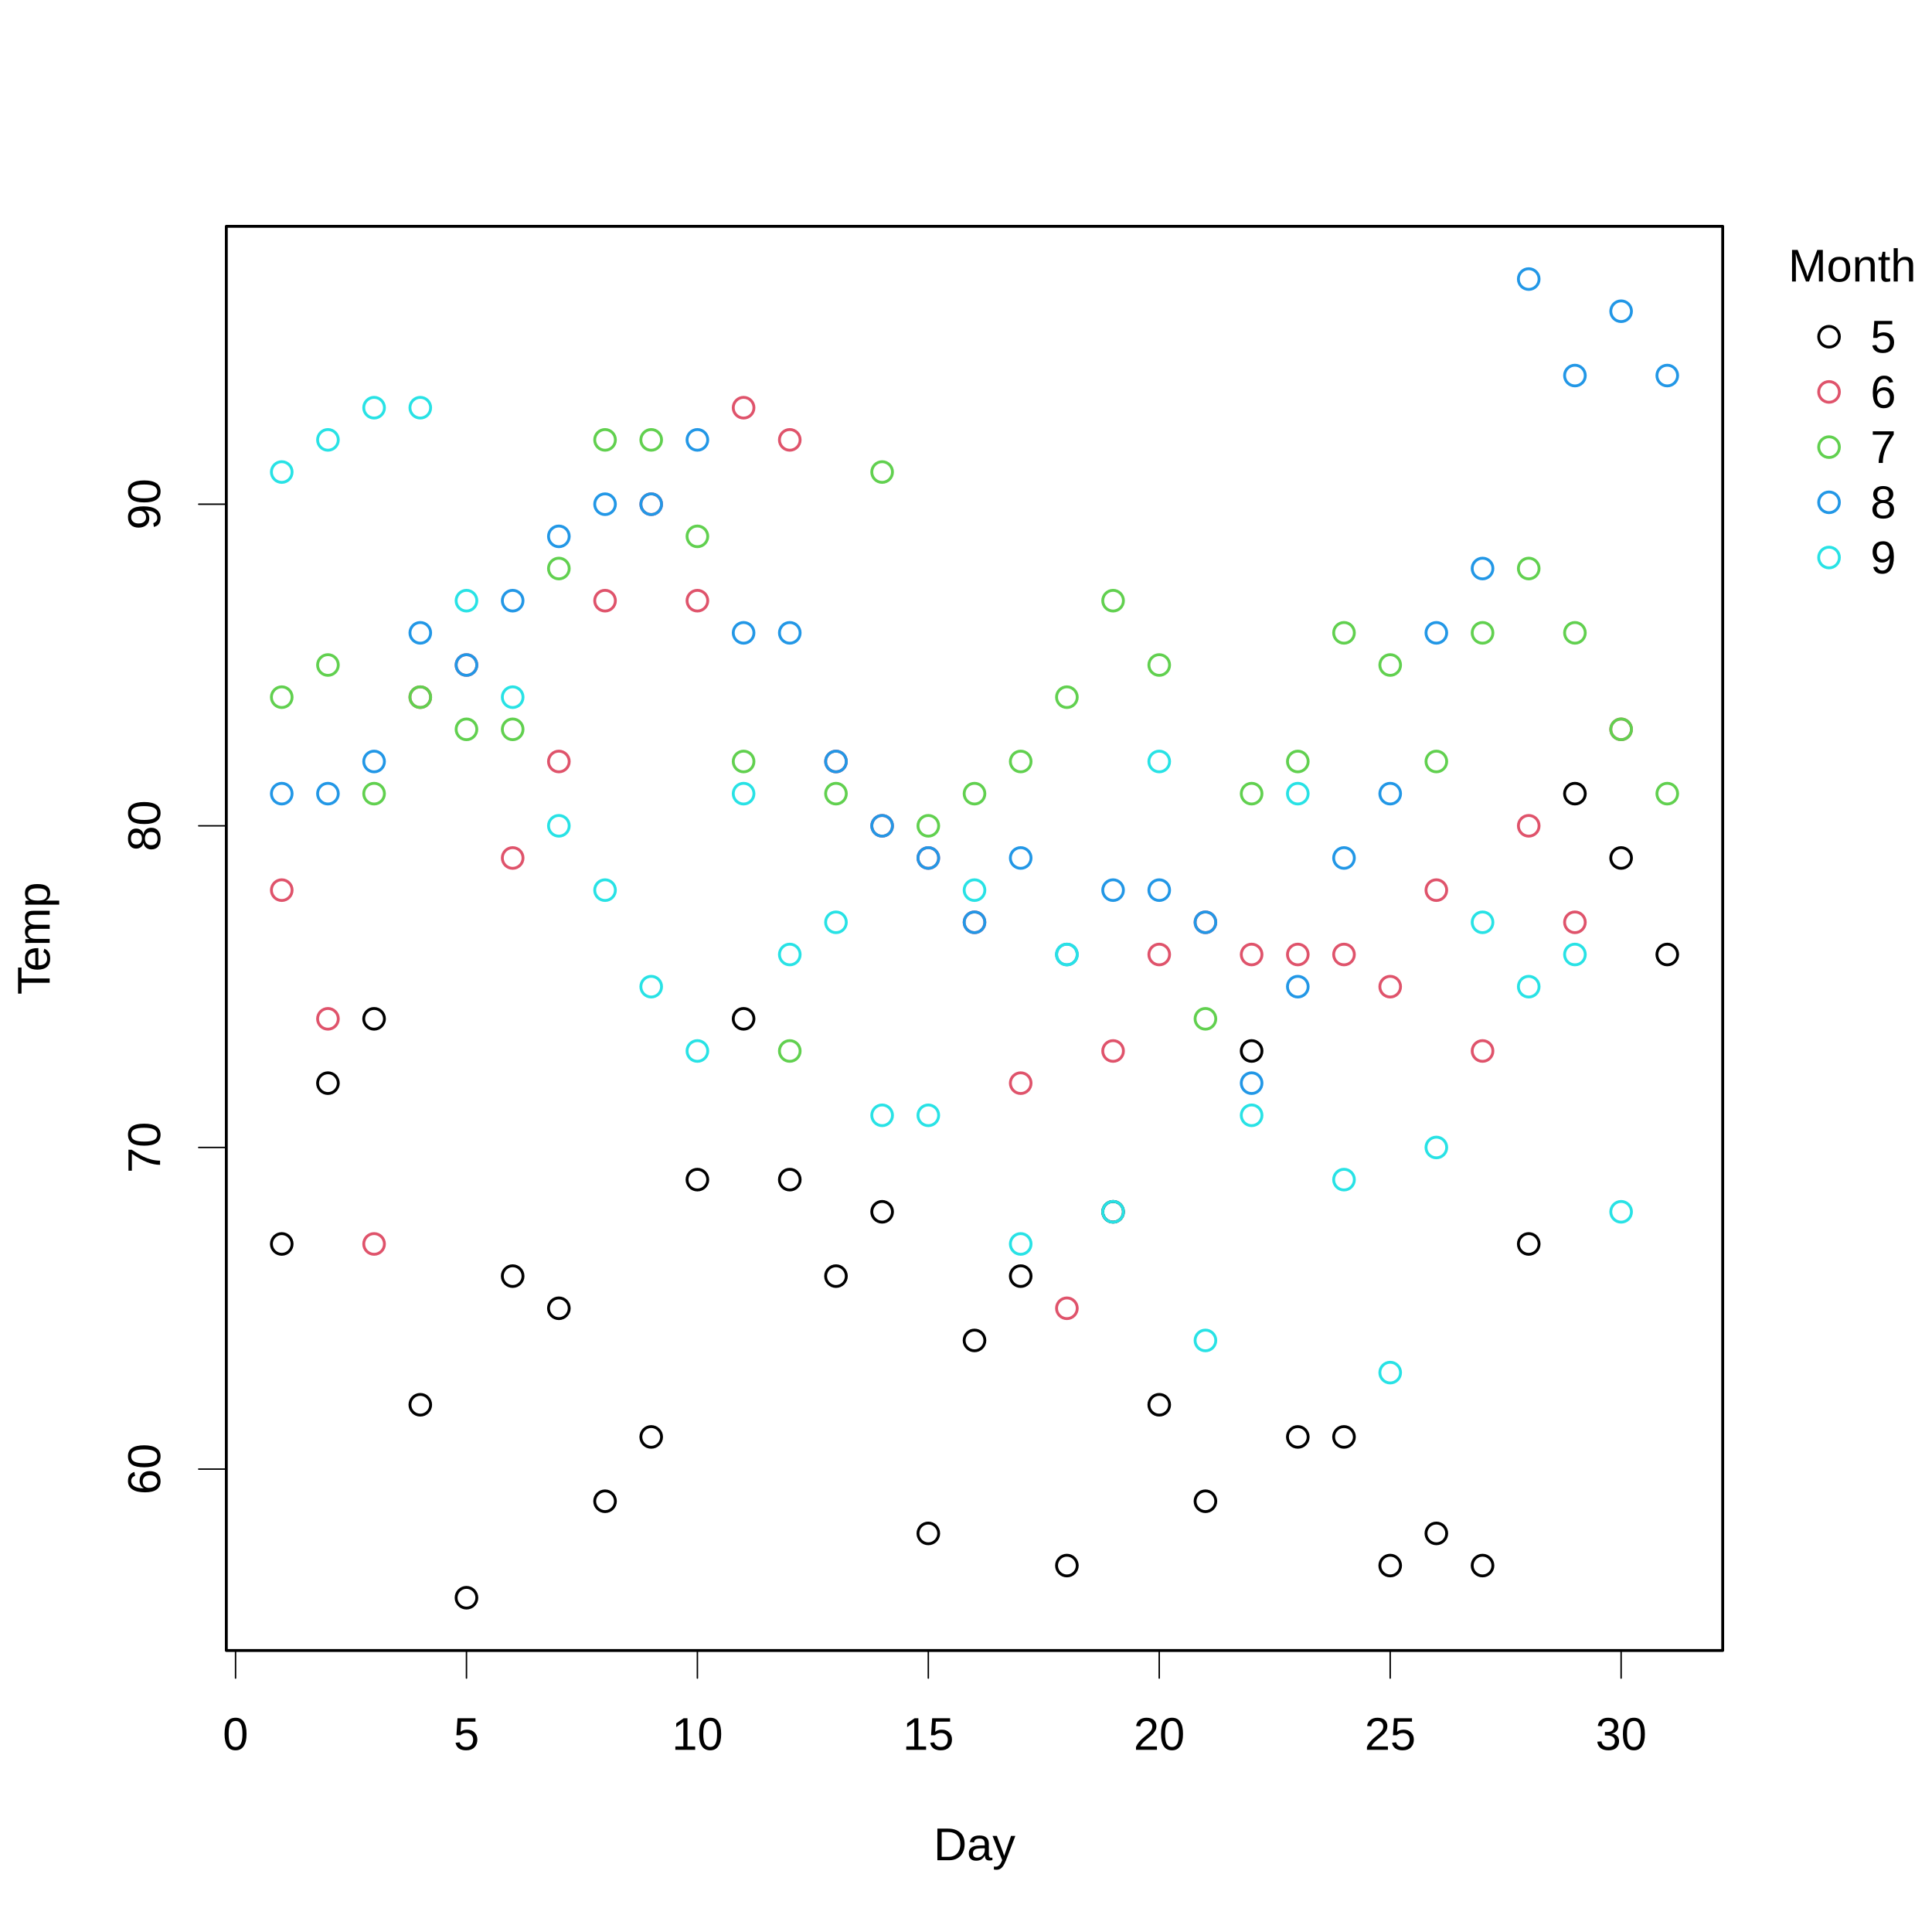
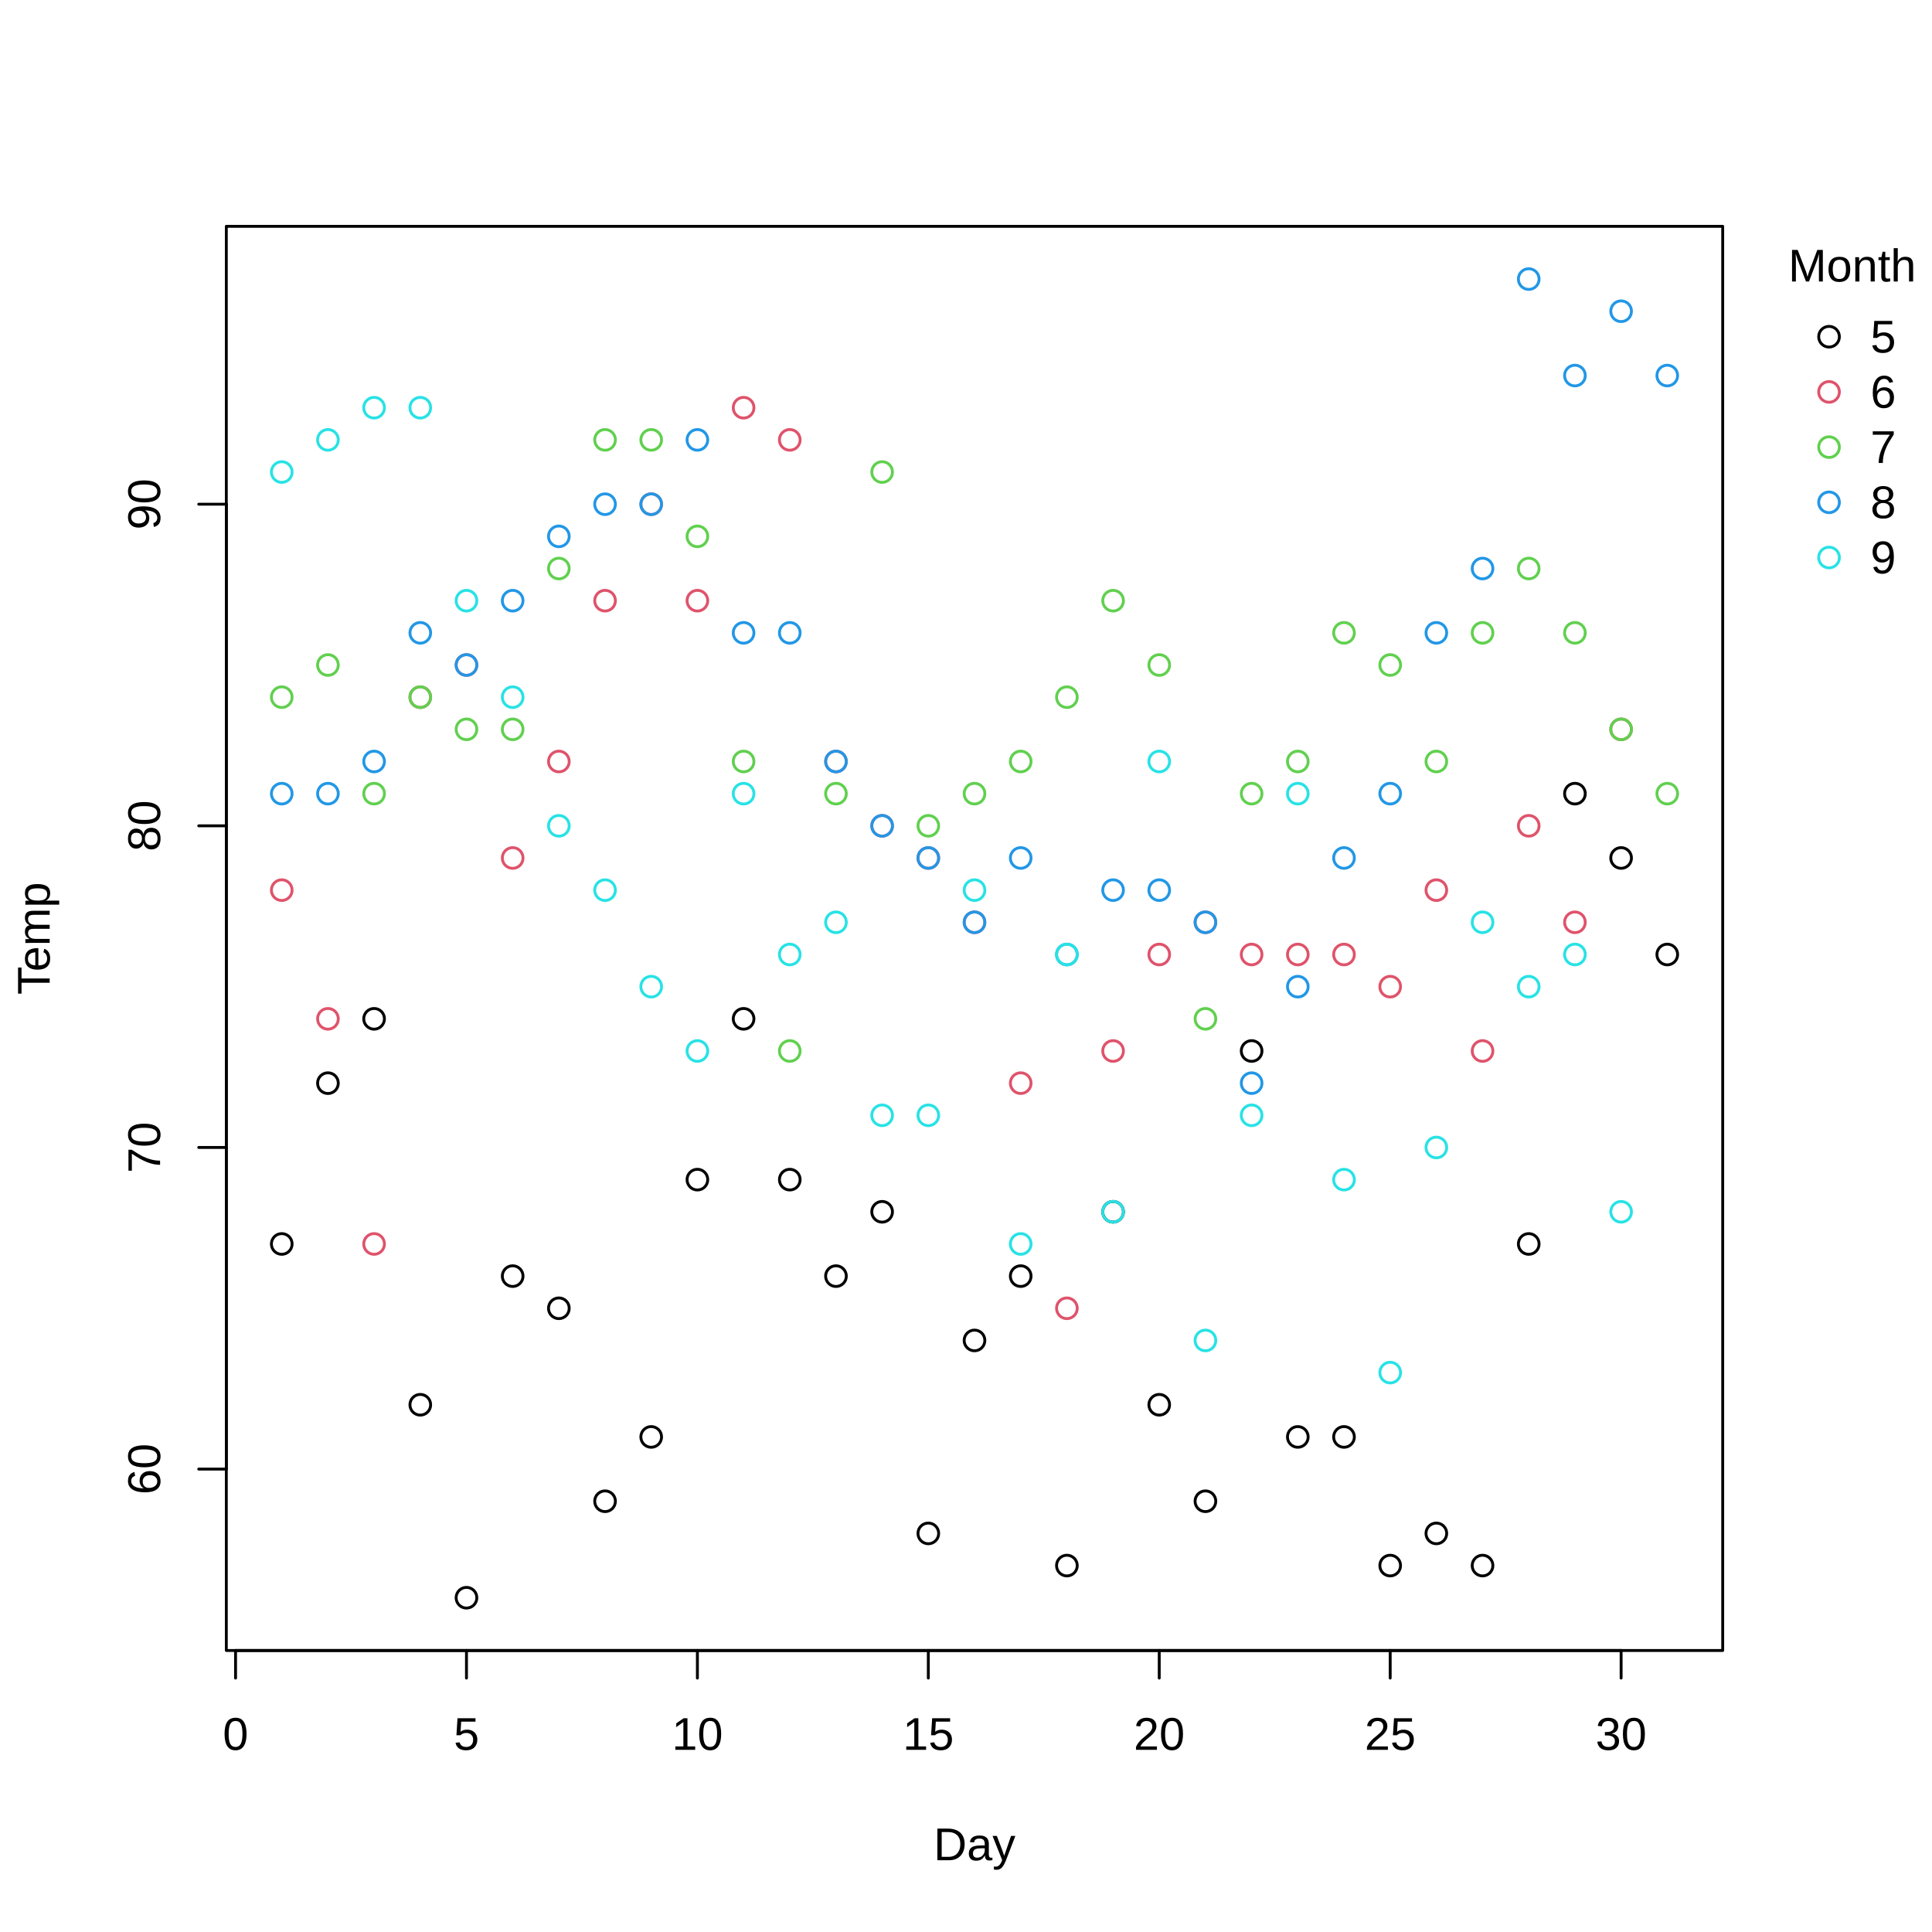
<svg xmlns="http://www.w3.org/2000/svg" class="svglite" width="504.00pt" height="504.00pt" viewBox="0 0 504.00 504.00">
  <defs>
    <style type="text/css">
    .svglite line, .svglite polyline, .svglite polygon, .svglite path, .svglite rect, .svglite circle {
      fill: none;
      stroke: #000000;
      stroke-linecap: round;
      stroke-linejoin: round;
      stroke-miterlimit: 10.00;
    }
    .svglite text {
      white-space: pre;
    }
  </style>
  </defs>
  <rect width="100%" height="100%" style="stroke: none; fill: #FFFFFF;" />
  <defs>
    <clipPath id="cpMC4wMHw1MDQuMDB8MC4wMHw1MDQuMDA=">
      <rect x="0.00" y="0.00" width="504.00" height="504.00" />
    </clipPath>
  </defs>
  <g clip-path="url(#cpMC4wMHw1MDQuMDB8MC4wMHw1MDQuMDA=)">
    <circle cx="477.14" cy="87.84" r="2.70" style="stroke-width: 0.75;" />
    <circle cx="477.14" cy="102.24" r="2.70" style="stroke-width: 0.75; stroke: #DF536B;" />
    <circle cx="477.14" cy="116.64" r="2.70" style="stroke-width: 0.75; stroke: #61D04F;" />
    <circle cx="477.14" cy="131.04" r="2.70" style="stroke-width: 0.75; stroke: #2297E6;" />
    <circle cx="477.14" cy="145.44" r="2.70" style="stroke-width: 0.75; stroke: #28E2E5;" />
    <text x="483.18" y="73.44" text-anchor="middle" style="font-size: 12.00px; font-family: &quot;Liberation Sans&quot;;" textLength="33.36px" lengthAdjust="spacingAndGlyphs">Month</text>
    <text x="487.94" y="91.97" style="font-size: 12.00px; font-family: &quot;Liberation Sans&quot;;" textLength="6.67px" lengthAdjust="spacingAndGlyphs">5</text>
    <text x="487.94" y="106.37" style="font-size: 12.00px; font-family: &quot;Liberation Sans&quot;;" textLength="6.67px" lengthAdjust="spacingAndGlyphs">6</text>
    <text x="487.94" y="120.77" style="font-size: 12.00px; font-family: &quot;Liberation Sans&quot;;" textLength="6.67px" lengthAdjust="spacingAndGlyphs">7</text>
    <text x="487.94" y="135.17" style="font-size: 12.00px; font-family: &quot;Liberation Sans&quot;;" textLength="6.67px" lengthAdjust="spacingAndGlyphs">8</text>
    <text x="487.94" y="149.57" style="font-size: 12.00px; font-family: &quot;Liberation Sans&quot;;" textLength="6.67px" lengthAdjust="spacingAndGlyphs">9</text>
  </g>
  <defs>
    <clipPath id="cpMC4wMHw0NDkuNDB8MC4wMHw1MDQuMDA=">
      <rect x="0.00" y="0.00" width="449.40" height="504.00" />
    </clipPath>
  </defs>
  <g clip-path="url(#cpMC4wMHw0NDkuNDB8MC4wMHw1MDQuMDA=)">
    <text x="254.22" y="485.28" text-anchor="middle" style="font-size: 12.00px; font-family: &quot;Liberation Sans&quot;;" textLength="21.35px" lengthAdjust="spacingAndGlyphs">Day</text>
    <text transform="translate(12.96,244.80) rotate(-90)" text-anchor="middle" style="font-size: 12.00px; font-family: &quot;Liberation Sans&quot;;" textLength="29.35px" lengthAdjust="spacingAndGlyphs">Temp</text>
  </g>
  <g clip-path="url(#cpMC4wMHw1MDQuMDB8MC4wMHw1MDQuMDA=)">
-     <line x1="61.45" y1="430.56" x2="422.90" y2="430.56" style="stroke-width: 0.38;" />
-     <line x1="61.45" y1="430.56" x2="61.45" y2="437.76" style="stroke-width: 0.38;" />
-     <line x1="121.69" y1="430.56" x2="121.69" y2="437.76" style="stroke-width: 0.38;" />
-     <line x1="181.93" y1="430.56" x2="181.93" y2="437.76" style="stroke-width: 0.38;" />
-     <line x1="242.17" y1="430.56" x2="242.17" y2="437.76" style="stroke-width: 0.38;" />
-     <line x1="302.41" y1="430.56" x2="302.41" y2="437.76" style="stroke-width: 0.38;" />
-     <line x1="362.66" y1="430.56" x2="362.66" y2="437.76" style="stroke-width: 0.38;" />
-     <line x1="422.90" y1="430.56" x2="422.90" y2="437.76" style="stroke-width: 0.38;" />
+     <line x1="61.45" y1="430.56" x2="422.90" y2="430.56" style="stroke-width: 0.75;" />
+     <line x1="61.45" y1="430.56" x2="61.45" y2="437.76" style="stroke-width: 0.75;" />
+     <line x1="121.69" y1="430.56" x2="121.69" y2="437.76" style="stroke-width: 0.75;" />
+     <line x1="181.93" y1="430.56" x2="181.93" y2="437.76" style="stroke-width: 0.75;" />
+     <line x1="242.17" y1="430.56" x2="242.17" y2="437.76" style="stroke-width: 0.75;" />
+     <line x1="302.41" y1="430.56" x2="302.41" y2="437.76" style="stroke-width: 0.75;" />
+     <line x1="362.66" y1="430.56" x2="362.66" y2="437.76" style="stroke-width: 0.75;" />
+     <line x1="422.90" y1="430.56" x2="422.90" y2="437.76" style="stroke-width: 0.75;" />
    <text x="61.45" y="456.48" text-anchor="middle" style="font-size: 12.00px; font-family: &quot;Liberation Sans&quot;;" textLength="6.67px" lengthAdjust="spacingAndGlyphs">0</text>
    <text x="121.69" y="456.48" text-anchor="middle" style="font-size: 12.00px; font-family: &quot;Liberation Sans&quot;;" textLength="6.67px" lengthAdjust="spacingAndGlyphs">5</text>
    <text x="181.93" y="456.48" text-anchor="middle" style="font-size: 12.00px; font-family: &quot;Liberation Sans&quot;;" textLength="13.35px" lengthAdjust="spacingAndGlyphs">10</text>
    <text x="242.17" y="456.48" text-anchor="middle" style="font-size: 12.00px; font-family: &quot;Liberation Sans&quot;;" textLength="13.35px" lengthAdjust="spacingAndGlyphs">15</text>
    <text x="302.41" y="456.48" text-anchor="middle" style="font-size: 12.00px; font-family: &quot;Liberation Sans&quot;;" textLength="13.35px" lengthAdjust="spacingAndGlyphs">20</text>
    <text x="362.66" y="456.48" text-anchor="middle" style="font-size: 12.00px; font-family: &quot;Liberation Sans&quot;;" textLength="13.35px" lengthAdjust="spacingAndGlyphs">25</text>
    <text x="422.90" y="456.48" text-anchor="middle" style="font-size: 12.00px; font-family: &quot;Liberation Sans&quot;;" textLength="13.35px" lengthAdjust="spacingAndGlyphs">30</text>
-     <line x1="59.04" y1="383.24" x2="59.04" y2="131.53" style="stroke-width: 0.38;" />
-     <line x1="59.04" y1="383.24" x2="51.84" y2="383.24" style="stroke-width: 0.38;" />
-     <line x1="59.04" y1="299.34" x2="51.84" y2="299.34" style="stroke-width: 0.38;" />
-     <line x1="59.04" y1="215.43" x2="51.84" y2="215.43" style="stroke-width: 0.38;" />
-     <line x1="59.04" y1="131.53" x2="51.84" y2="131.53" style="stroke-width: 0.38;" />
+     <line x1="59.04" y1="383.24" x2="59.04" y2="131.53" style="stroke-width: 0.75;" />
+     <line x1="59.04" y1="383.24" x2="51.84" y2="383.24" style="stroke-width: 0.75;" />
+     <line x1="59.04" y1="299.34" x2="51.84" y2="299.34" style="stroke-width: 0.75;" />
+     <line x1="59.04" y1="215.43" x2="51.84" y2="215.43" style="stroke-width: 0.75;" />
+     <line x1="59.04" y1="131.53" x2="51.84" y2="131.53" style="stroke-width: 0.75;" />
    <text transform="translate(41.76,383.24) rotate(-90)" text-anchor="middle" style="font-size: 12.00px; font-family: &quot;Liberation Sans&quot;;" textLength="13.35px" lengthAdjust="spacingAndGlyphs">60</text>
    <text transform="translate(41.76,299.34) rotate(-90)" text-anchor="middle" style="font-size: 12.00px; font-family: &quot;Liberation Sans&quot;;" textLength="13.35px" lengthAdjust="spacingAndGlyphs">70</text>
    <text transform="translate(41.76,215.43) rotate(-90)" text-anchor="middle" style="font-size: 12.00px; font-family: &quot;Liberation Sans&quot;;" textLength="13.35px" lengthAdjust="spacingAndGlyphs">80</text>
    <text transform="translate(41.76,131.53) rotate(-90)" text-anchor="middle" style="font-size: 12.00px; font-family: &quot;Liberation Sans&quot;;" textLength="13.35px" lengthAdjust="spacingAndGlyphs">90</text>
    <polygon points="59.04,430.56 449.40,430.56 449.40,59.04 59.04,59.04 " style="stroke-width: 0.75;" />
  </g>
  <defs>
    <clipPath id="cpNTkuMDR8NDQ5LjQwfDU5LjA0fDQzMC41Ng==">
      <rect x="59.04" y="59.04" width="390.36" height="371.52" />
    </clipPath>
  </defs>
  <g clip-path="url(#cpNTkuMDR8NDQ5LjQwfDU5LjA0fDQzMC41Ng==)">
    <circle cx="73.50" cy="324.51" r="2.70" style="stroke-width: 0.75;" />
    <circle cx="85.55" cy="282.56" r="2.70" style="stroke-width: 0.75;" />
    <circle cx="97.59" cy="265.78" r="2.70" style="stroke-width: 0.75;" />
    <circle cx="109.64" cy="366.46" r="2.70" style="stroke-width: 0.75;" />
    <circle cx="121.69" cy="416.80" r="2.70" style="stroke-width: 0.75;" />
    <circle cx="133.74" cy="332.90" r="2.70" style="stroke-width: 0.75;" />
    <circle cx="145.79" cy="341.29" r="2.70" style="stroke-width: 0.75;" />
    <circle cx="157.84" cy="391.63" r="2.70" style="stroke-width: 0.75;" />
    <circle cx="169.88" cy="374.85" r="2.70" style="stroke-width: 0.75;" />
    <circle cx="181.93" cy="307.73" r="2.70" style="stroke-width: 0.75;" />
    <circle cx="193.98" cy="265.78" r="2.70" style="stroke-width: 0.75;" />
    <circle cx="206.03" cy="307.73" r="2.70" style="stroke-width: 0.75;" />
    <circle cx="218.08" cy="332.90" r="2.70" style="stroke-width: 0.75;" />
    <circle cx="230.12" cy="316.12" r="2.70" style="stroke-width: 0.75;" />
    <circle cx="242.17" cy="400.02" r="2.70" style="stroke-width: 0.75;" />
    <circle cx="254.22" cy="349.68" r="2.70" style="stroke-width: 0.75;" />
    <circle cx="266.27" cy="332.90" r="2.70" style="stroke-width: 0.75;" />
    <circle cx="278.32" cy="408.41" r="2.70" style="stroke-width: 0.75;" />
    <circle cx="290.37" cy="316.12" r="2.70" style="stroke-width: 0.75;" />
    <circle cx="302.41" cy="366.46" r="2.70" style="stroke-width: 0.75;" />
    <circle cx="314.46" cy="391.63" r="2.70" style="stroke-width: 0.75;" />
    <circle cx="326.51" cy="274.17" r="2.70" style="stroke-width: 0.75;" />
    <circle cx="338.56" cy="374.85" r="2.70" style="stroke-width: 0.75;" />
    <circle cx="350.61" cy="374.85" r="2.70" style="stroke-width: 0.75;" />
    <circle cx="362.66" cy="408.41" r="2.70" style="stroke-width: 0.75;" />
    <circle cx="374.70" cy="400.02" r="2.70" style="stroke-width: 0.75;" />
    <circle cx="386.75" cy="408.41" r="2.70" style="stroke-width: 0.75;" />
    <circle cx="398.80" cy="324.51" r="2.70" style="stroke-width: 0.75;" />
    <circle cx="410.85" cy="207.04" r="2.70" style="stroke-width: 0.75;" />
    <circle cx="422.90" cy="223.82" r="2.70" style="stroke-width: 0.75;" />
    <circle cx="434.94" cy="249.00" r="2.70" style="stroke-width: 0.75;" />
    <circle cx="73.50" cy="232.21" r="2.70" style="stroke-width: 0.75; stroke: #DF536B;" />
    <circle cx="85.55" cy="265.78" r="2.70" style="stroke-width: 0.75; stroke: #DF536B;" />
    <circle cx="97.59" cy="324.51" r="2.70" style="stroke-width: 0.75; stroke: #DF536B;" />
    <circle cx="109.64" cy="181.87" r="2.70" style="stroke-width: 0.75; stroke: #DF536B;" />
    <circle cx="121.69" cy="173.48" r="2.70" style="stroke-width: 0.75; stroke: #DF536B;" />
    <circle cx="133.74" cy="223.82" r="2.70" style="stroke-width: 0.75; stroke: #DF536B;" />
    <circle cx="145.79" cy="198.65" r="2.70" style="stroke-width: 0.75; stroke: #DF536B;" />
    <circle cx="157.84" cy="156.70" r="2.70" style="stroke-width: 0.75; stroke: #DF536B;" />
    <circle cx="169.88" cy="131.53" r="2.70" style="stroke-width: 0.75; stroke: #DF536B;" />
    <circle cx="181.93" cy="156.70" r="2.70" style="stroke-width: 0.75; stroke: #DF536B;" />
    <circle cx="193.98" cy="106.36" r="2.70" style="stroke-width: 0.75; stroke: #DF536B;" />
    <circle cx="206.03" cy="114.75" r="2.70" style="stroke-width: 0.75; stroke: #DF536B;" />
    <circle cx="218.08" cy="198.65" r="2.70" style="stroke-width: 0.75; stroke: #DF536B;" />
    <circle cx="230.12" cy="215.43" r="2.70" style="stroke-width: 0.75; stroke: #DF536B;" />
    <circle cx="242.17" cy="223.82" r="2.70" style="stroke-width: 0.75; stroke: #DF536B;" />
    <circle cx="254.22" cy="240.60" r="2.70" style="stroke-width: 0.75; stroke: #DF536B;" />
    <circle cx="266.27" cy="282.56" r="2.70" style="stroke-width: 0.75; stroke: #DF536B;" />
    <circle cx="278.32" cy="341.29" r="2.70" style="stroke-width: 0.75; stroke: #DF536B;" />
    <circle cx="290.37" cy="274.17" r="2.70" style="stroke-width: 0.75; stroke: #DF536B;" />
    <circle cx="302.41" cy="249.00" r="2.70" style="stroke-width: 0.75; stroke: #DF536B;" />
    <circle cx="314.46" cy="240.60" r="2.70" style="stroke-width: 0.75; stroke: #DF536B;" />
    <circle cx="326.51" cy="249.00" r="2.70" style="stroke-width: 0.75; stroke: #DF536B;" />
    <circle cx="338.56" cy="249.00" r="2.70" style="stroke-width: 0.75; stroke: #DF536B;" />
    <circle cx="350.61" cy="249.00" r="2.70" style="stroke-width: 0.75; stroke: #DF536B;" />
    <circle cx="362.66" cy="257.39" r="2.70" style="stroke-width: 0.75; stroke: #DF536B;" />
    <circle cx="374.70" cy="232.21" r="2.70" style="stroke-width: 0.75; stroke: #DF536B;" />
    <circle cx="386.75" cy="274.17" r="2.70" style="stroke-width: 0.75; stroke: #DF536B;" />
    <circle cx="398.80" cy="215.43" r="2.70" style="stroke-width: 0.75; stroke: #DF536B;" />
    <circle cx="410.85" cy="240.60" r="2.70" style="stroke-width: 0.75; stroke: #DF536B;" />
    <circle cx="422.90" cy="190.26" r="2.70" style="stroke-width: 0.75; stroke: #DF536B;" />
    <circle cx="73.50" cy="181.87" r="2.70" style="stroke-width: 0.75; stroke: #61D04F;" />
    <circle cx="85.55" cy="173.48" r="2.70" style="stroke-width: 0.75; stroke: #61D04F;" />
    <circle cx="97.59" cy="207.04" r="2.70" style="stroke-width: 0.75; stroke: #61D04F;" />
    <circle cx="109.64" cy="181.87" r="2.70" style="stroke-width: 0.75; stroke: #61D04F;" />
    <circle cx="121.69" cy="190.26" r="2.70" style="stroke-width: 0.75; stroke: #61D04F;" />
    <circle cx="133.74" cy="190.26" r="2.70" style="stroke-width: 0.75; stroke: #61D04F;" />
    <circle cx="145.79" cy="148.31" r="2.70" style="stroke-width: 0.75; stroke: #61D04F;" />
    <circle cx="157.84" cy="114.75" r="2.70" style="stroke-width: 0.75; stroke: #61D04F;" />
    <circle cx="169.88" cy="114.75" r="2.70" style="stroke-width: 0.75; stroke: #61D04F;" />
    <circle cx="181.93" cy="139.92" r="2.70" style="stroke-width: 0.75; stroke: #61D04F;" />
    <circle cx="193.98" cy="198.65" r="2.70" style="stroke-width: 0.75; stroke: #61D04F;" />
    <circle cx="206.03" cy="274.17" r="2.70" style="stroke-width: 0.75; stroke: #61D04F;" />
    <circle cx="218.08" cy="207.04" r="2.70" style="stroke-width: 0.75; stroke: #61D04F;" />
    <circle cx="230.12" cy="123.14" r="2.70" style="stroke-width: 0.75; stroke: #61D04F;" />
    <circle cx="242.17" cy="215.43" r="2.70" style="stroke-width: 0.75; stroke: #61D04F;" />
    <circle cx="254.22" cy="207.04" r="2.70" style="stroke-width: 0.75; stroke: #61D04F;" />
    <circle cx="266.27" cy="198.65" r="2.70" style="stroke-width: 0.75; stroke: #61D04F;" />
    <circle cx="278.32" cy="181.87" r="2.70" style="stroke-width: 0.75; stroke: #61D04F;" />
    <circle cx="290.37" cy="156.70" r="2.70" style="stroke-width: 0.75; stroke: #61D04F;" />
    <circle cx="302.41" cy="173.48" r="2.70" style="stroke-width: 0.75; stroke: #61D04F;" />
    <circle cx="314.46" cy="265.78" r="2.70" style="stroke-width: 0.75; stroke: #61D04F;" />
    <circle cx="326.51" cy="207.04" r="2.70" style="stroke-width: 0.75; stroke: #61D04F;" />
    <circle cx="338.56" cy="198.65" r="2.70" style="stroke-width: 0.75; stroke: #61D04F;" />
    <circle cx="350.61" cy="165.09" r="2.70" style="stroke-width: 0.75; stroke: #61D04F;" />
    <circle cx="362.66" cy="173.48" r="2.70" style="stroke-width: 0.75; stroke: #61D04F;" />
    <circle cx="374.70" cy="198.65" r="2.70" style="stroke-width: 0.75; stroke: #61D04F;" />
    <circle cx="386.75" cy="165.09" r="2.70" style="stroke-width: 0.75; stroke: #61D04F;" />
    <circle cx="398.80" cy="148.31" r="2.70" style="stroke-width: 0.75; stroke: #61D04F;" />
    <circle cx="410.85" cy="165.09" r="2.70" style="stroke-width: 0.75; stroke: #61D04F;" />
    <circle cx="422.90" cy="190.26" r="2.70" style="stroke-width: 0.75; stroke: #61D04F;" />
    <circle cx="434.94" cy="207.04" r="2.70" style="stroke-width: 0.75; stroke: #61D04F;" />
    <circle cx="73.50" cy="207.04" r="2.70" style="stroke-width: 0.75; stroke: #2297E6;" />
    <circle cx="85.55" cy="207.04" r="2.70" style="stroke-width: 0.75; stroke: #2297E6;" />
    <circle cx="97.59" cy="198.65" r="2.70" style="stroke-width: 0.75; stroke: #2297E6;" />
    <circle cx="109.64" cy="165.09" r="2.70" style="stroke-width: 0.75; stroke: #2297E6;" />
    <circle cx="121.69" cy="173.48" r="2.70" style="stroke-width: 0.75; stroke: #2297E6;" />
    <circle cx="133.74" cy="156.70" r="2.70" style="stroke-width: 0.75; stroke: #2297E6;" />
    <circle cx="145.79" cy="139.92" r="2.70" style="stroke-width: 0.75; stroke: #2297E6;" />
    <circle cx="157.84" cy="131.53" r="2.70" style="stroke-width: 0.75; stroke: #2297E6;" />
    <circle cx="169.88" cy="131.53" r="2.70" style="stroke-width: 0.75; stroke: #2297E6;" />
    <circle cx="181.93" cy="114.75" r="2.70" style="stroke-width: 0.75; stroke: #2297E6;" />
    <circle cx="193.98" cy="165.09" r="2.70" style="stroke-width: 0.75; stroke: #2297E6;" />
    <circle cx="206.03" cy="165.09" r="2.70" style="stroke-width: 0.75; stroke: #2297E6;" />
    <circle cx="218.08" cy="198.65" r="2.70" style="stroke-width: 0.75; stroke: #2297E6;" />
    <circle cx="230.12" cy="215.43" r="2.70" style="stroke-width: 0.75; stroke: #2297E6;" />
    <circle cx="242.17" cy="223.82" r="2.70" style="stroke-width: 0.75; stroke: #2297E6;" />
    <circle cx="254.22" cy="240.60" r="2.70" style="stroke-width: 0.75; stroke: #2297E6;" />
    <circle cx="266.27" cy="223.82" r="2.70" style="stroke-width: 0.75; stroke: #2297E6;" />
    <circle cx="278.32" cy="249.00" r="2.70" style="stroke-width: 0.75; stroke: #2297E6;" />
    <circle cx="290.37" cy="232.21" r="2.70" style="stroke-width: 0.75; stroke: #2297E6;" />
    <circle cx="302.41" cy="232.21" r="2.70" style="stroke-width: 0.75; stroke: #2297E6;" />
    <circle cx="314.46" cy="240.60" r="2.70" style="stroke-width: 0.75; stroke: #2297E6;" />
    <circle cx="326.51" cy="282.56" r="2.70" style="stroke-width: 0.75; stroke: #2297E6;" />
    <circle cx="338.56" cy="257.39" r="2.70" style="stroke-width: 0.75; stroke: #2297E6;" />
    <circle cx="350.61" cy="223.82" r="2.70" style="stroke-width: 0.75; stroke: #2297E6;" />
    <circle cx="362.66" cy="207.04" r="2.70" style="stroke-width: 0.75; stroke: #2297E6;" />
    <circle cx="374.70" cy="165.09" r="2.70" style="stroke-width: 0.75; stroke: #2297E6;" />
    <circle cx="386.75" cy="148.31" r="2.70" style="stroke-width: 0.75; stroke: #2297E6;" />
    <circle cx="398.80" cy="72.80" r="2.70" style="stroke-width: 0.75; stroke: #2297E6;" />
    <circle cx="410.85" cy="97.97" r="2.70" style="stroke-width: 0.75; stroke: #2297E6;" />
    <circle cx="422.90" cy="81.19" r="2.70" style="stroke-width: 0.75; stroke: #2297E6;" />
    <circle cx="434.94" cy="97.97" r="2.70" style="stroke-width: 0.75; stroke: #2297E6;" />
    <circle cx="73.50" cy="123.14" r="2.70" style="stroke-width: 0.75; stroke: #28E2E5;" />
    <circle cx="85.55" cy="114.75" r="2.70" style="stroke-width: 0.75; stroke: #28E2E5;" />
    <circle cx="97.59" cy="106.36" r="2.70" style="stroke-width: 0.75; stroke: #28E2E5;" />
    <circle cx="109.64" cy="106.36" r="2.70" style="stroke-width: 0.75; stroke: #28E2E5;" />
    <circle cx="121.69" cy="156.70" r="2.70" style="stroke-width: 0.75; stroke: #28E2E5;" />
    <circle cx="133.74" cy="181.87" r="2.70" style="stroke-width: 0.75; stroke: #28E2E5;" />
    <circle cx="145.79" cy="215.43" r="2.70" style="stroke-width: 0.75; stroke: #28E2E5;" />
    <circle cx="157.84" cy="232.21" r="2.70" style="stroke-width: 0.75; stroke: #28E2E5;" />
    <circle cx="169.88" cy="257.39" r="2.70" style="stroke-width: 0.75; stroke: #28E2E5;" />
    <circle cx="181.93" cy="274.17" r="2.70" style="stroke-width: 0.75; stroke: #28E2E5;" />
    <circle cx="193.98" cy="207.04" r="2.70" style="stroke-width: 0.75; stroke: #28E2E5;" />
    <circle cx="206.03" cy="249.00" r="2.70" style="stroke-width: 0.75; stroke: #28E2E5;" />
    <circle cx="218.08" cy="240.60" r="2.70" style="stroke-width: 0.75; stroke: #28E2E5;" />
    <circle cx="230.12" cy="290.95" r="2.70" style="stroke-width: 0.75; stroke: #28E2E5;" />
    <circle cx="242.17" cy="290.95" r="2.70" style="stroke-width: 0.75; stroke: #28E2E5;" />
    <circle cx="254.22" cy="232.21" r="2.70" style="stroke-width: 0.75; stroke: #28E2E5;" />
    <circle cx="266.27" cy="324.51" r="2.70" style="stroke-width: 0.75; stroke: #28E2E5;" />
    <circle cx="278.32" cy="249.00" r="2.70" style="stroke-width: 0.75; stroke: #28E2E5;" />
    <circle cx="290.37" cy="316.12" r="2.70" style="stroke-width: 0.75; stroke: #28E2E5;" />
    <circle cx="302.41" cy="198.65" r="2.70" style="stroke-width: 0.75; stroke: #28E2E5;" />
    <circle cx="314.46" cy="349.68" r="2.70" style="stroke-width: 0.75; stroke: #28E2E5;" />
    <circle cx="326.51" cy="290.95" r="2.70" style="stroke-width: 0.75; stroke: #28E2E5;" />
    <circle cx="338.56" cy="207.04" r="2.70" style="stroke-width: 0.75; stroke: #28E2E5;" />
    <circle cx="350.61" cy="307.73" r="2.70" style="stroke-width: 0.75; stroke: #28E2E5;" />
    <circle cx="362.66" cy="358.07" r="2.70" style="stroke-width: 0.75; stroke: #28E2E5;" />
    <circle cx="374.70" cy="299.34" r="2.70" style="stroke-width: 0.75; stroke: #28E2E5;" />
    <circle cx="386.75" cy="240.60" r="2.70" style="stroke-width: 0.75; stroke: #28E2E5;" />
    <circle cx="398.80" cy="257.39" r="2.70" style="stroke-width: 0.75; stroke: #28E2E5;" />
    <circle cx="410.85" cy="249.00" r="2.70" style="stroke-width: 0.75; stroke: #28E2E5;" />
    <circle cx="422.90" cy="316.12" r="2.70" style="stroke-width: 0.75; stroke: #28E2E5;" />
  </g>
</svg>
